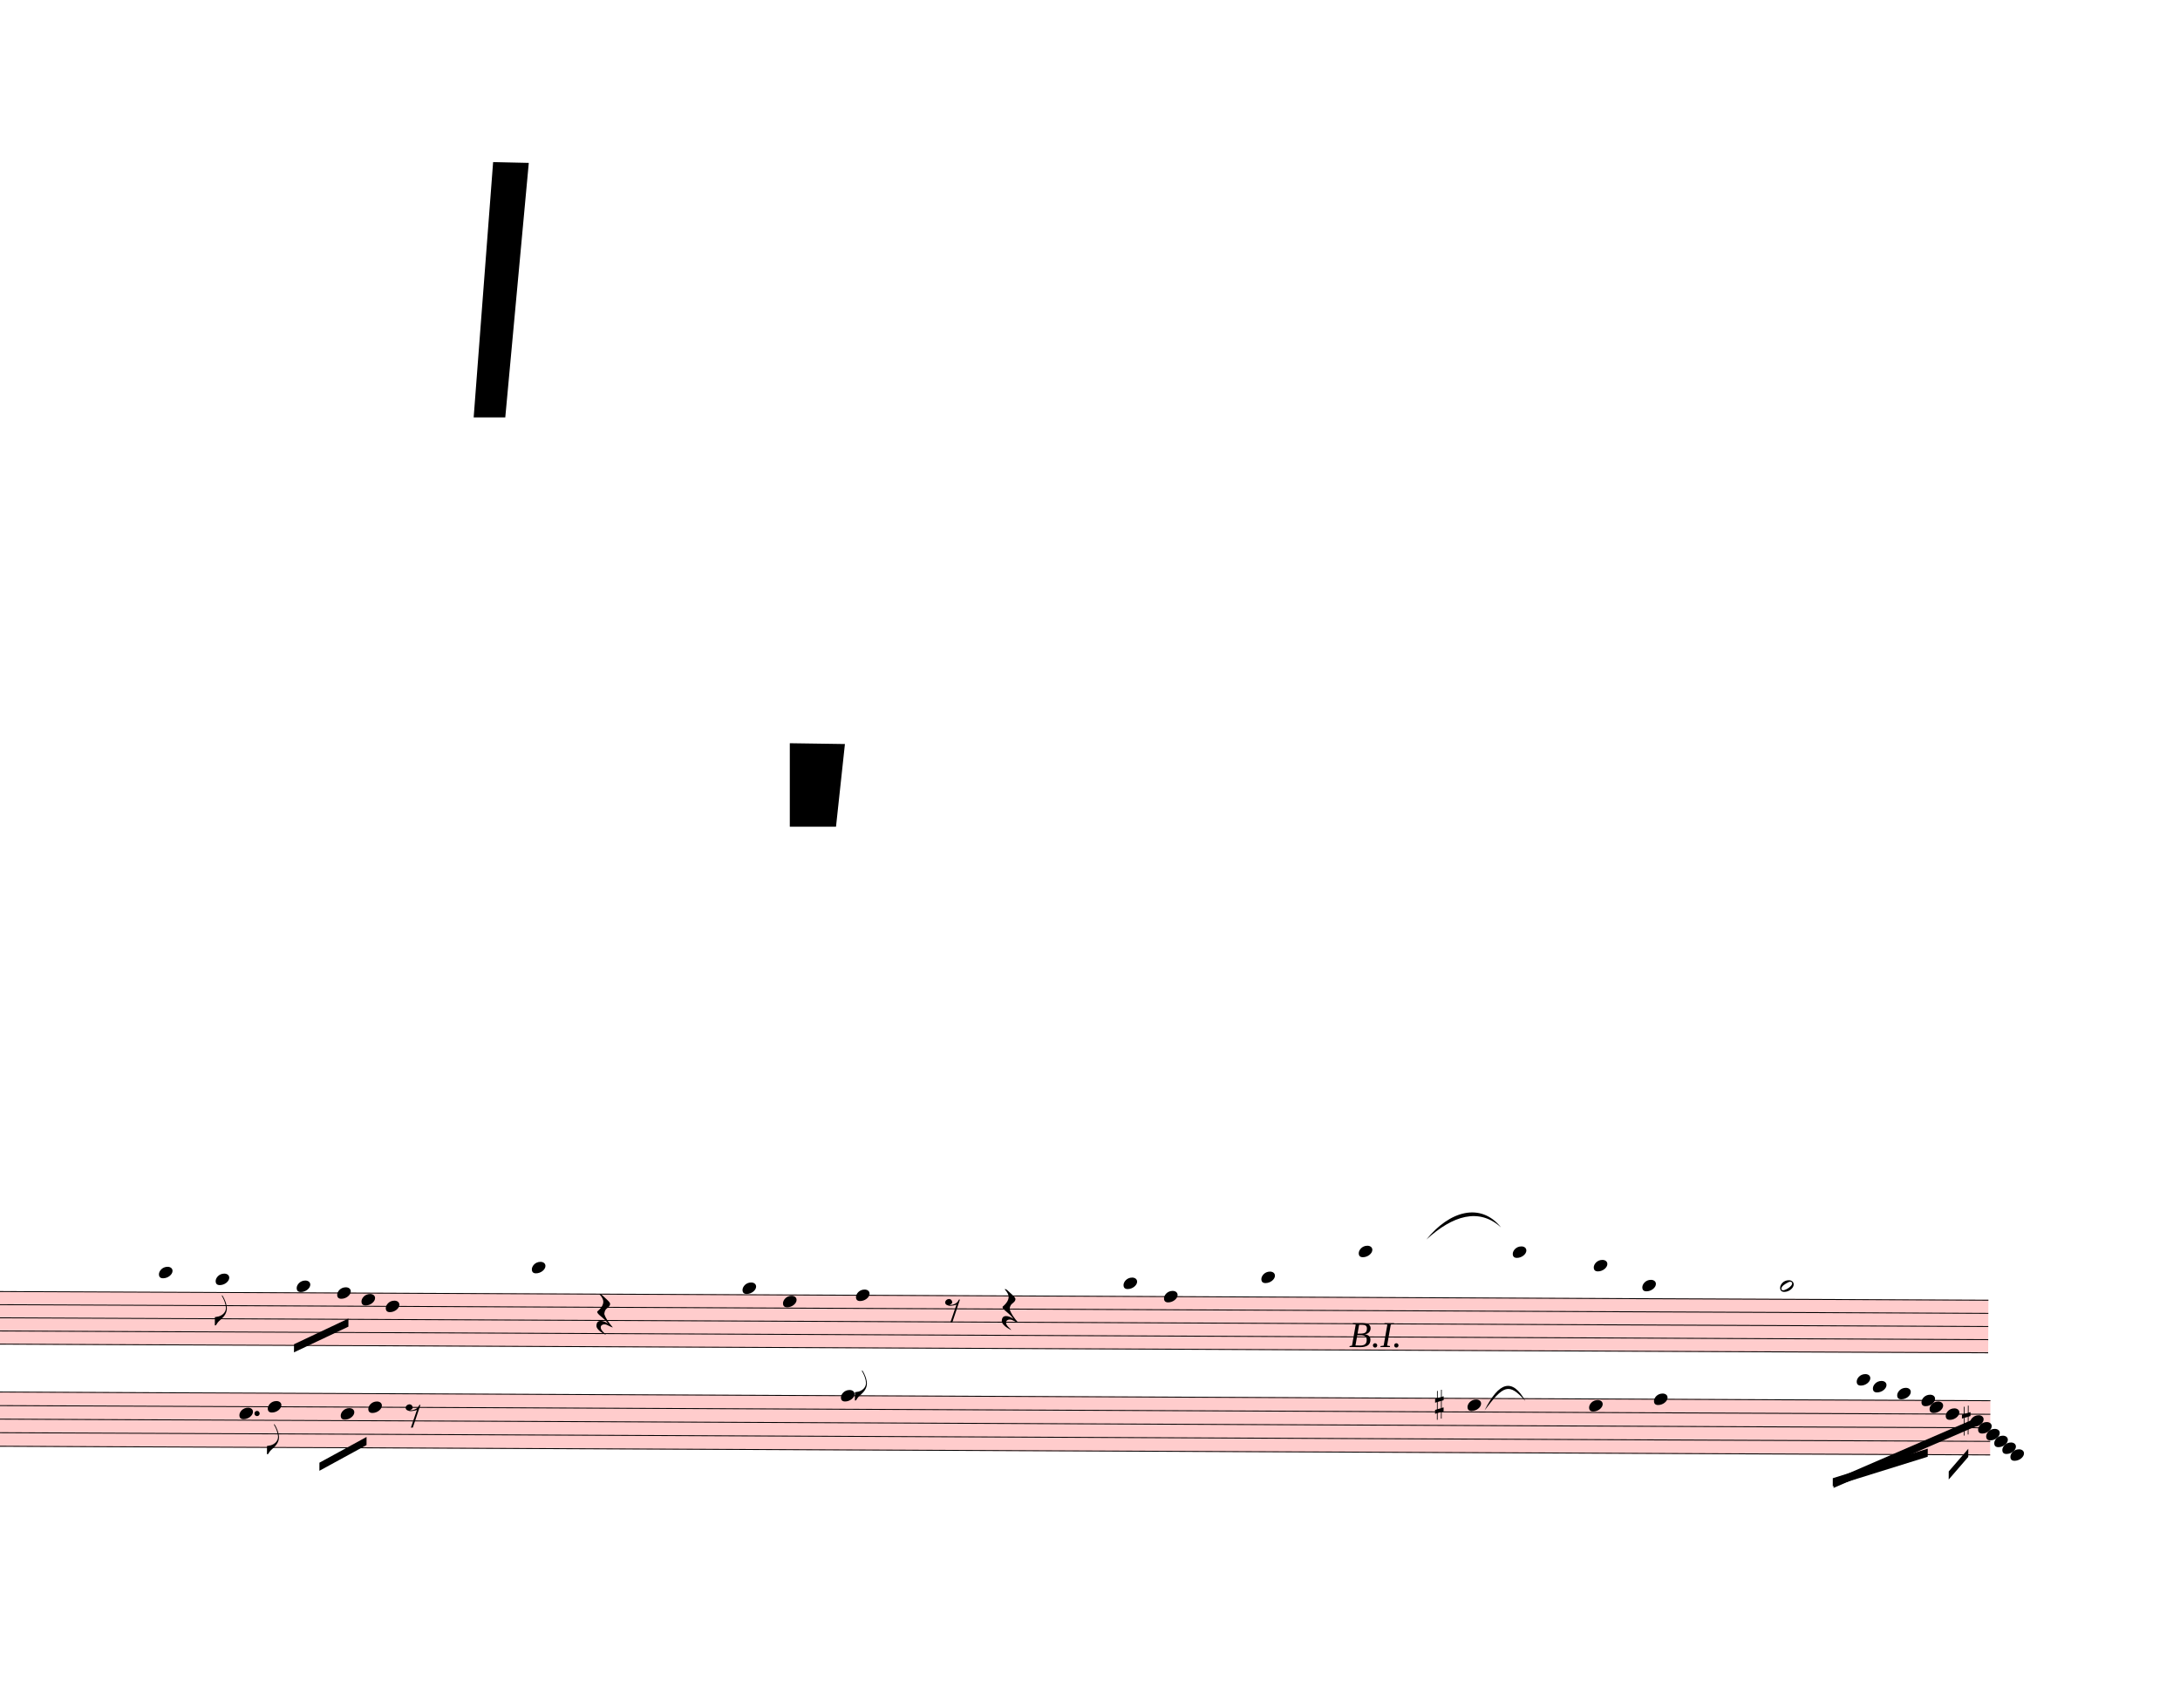
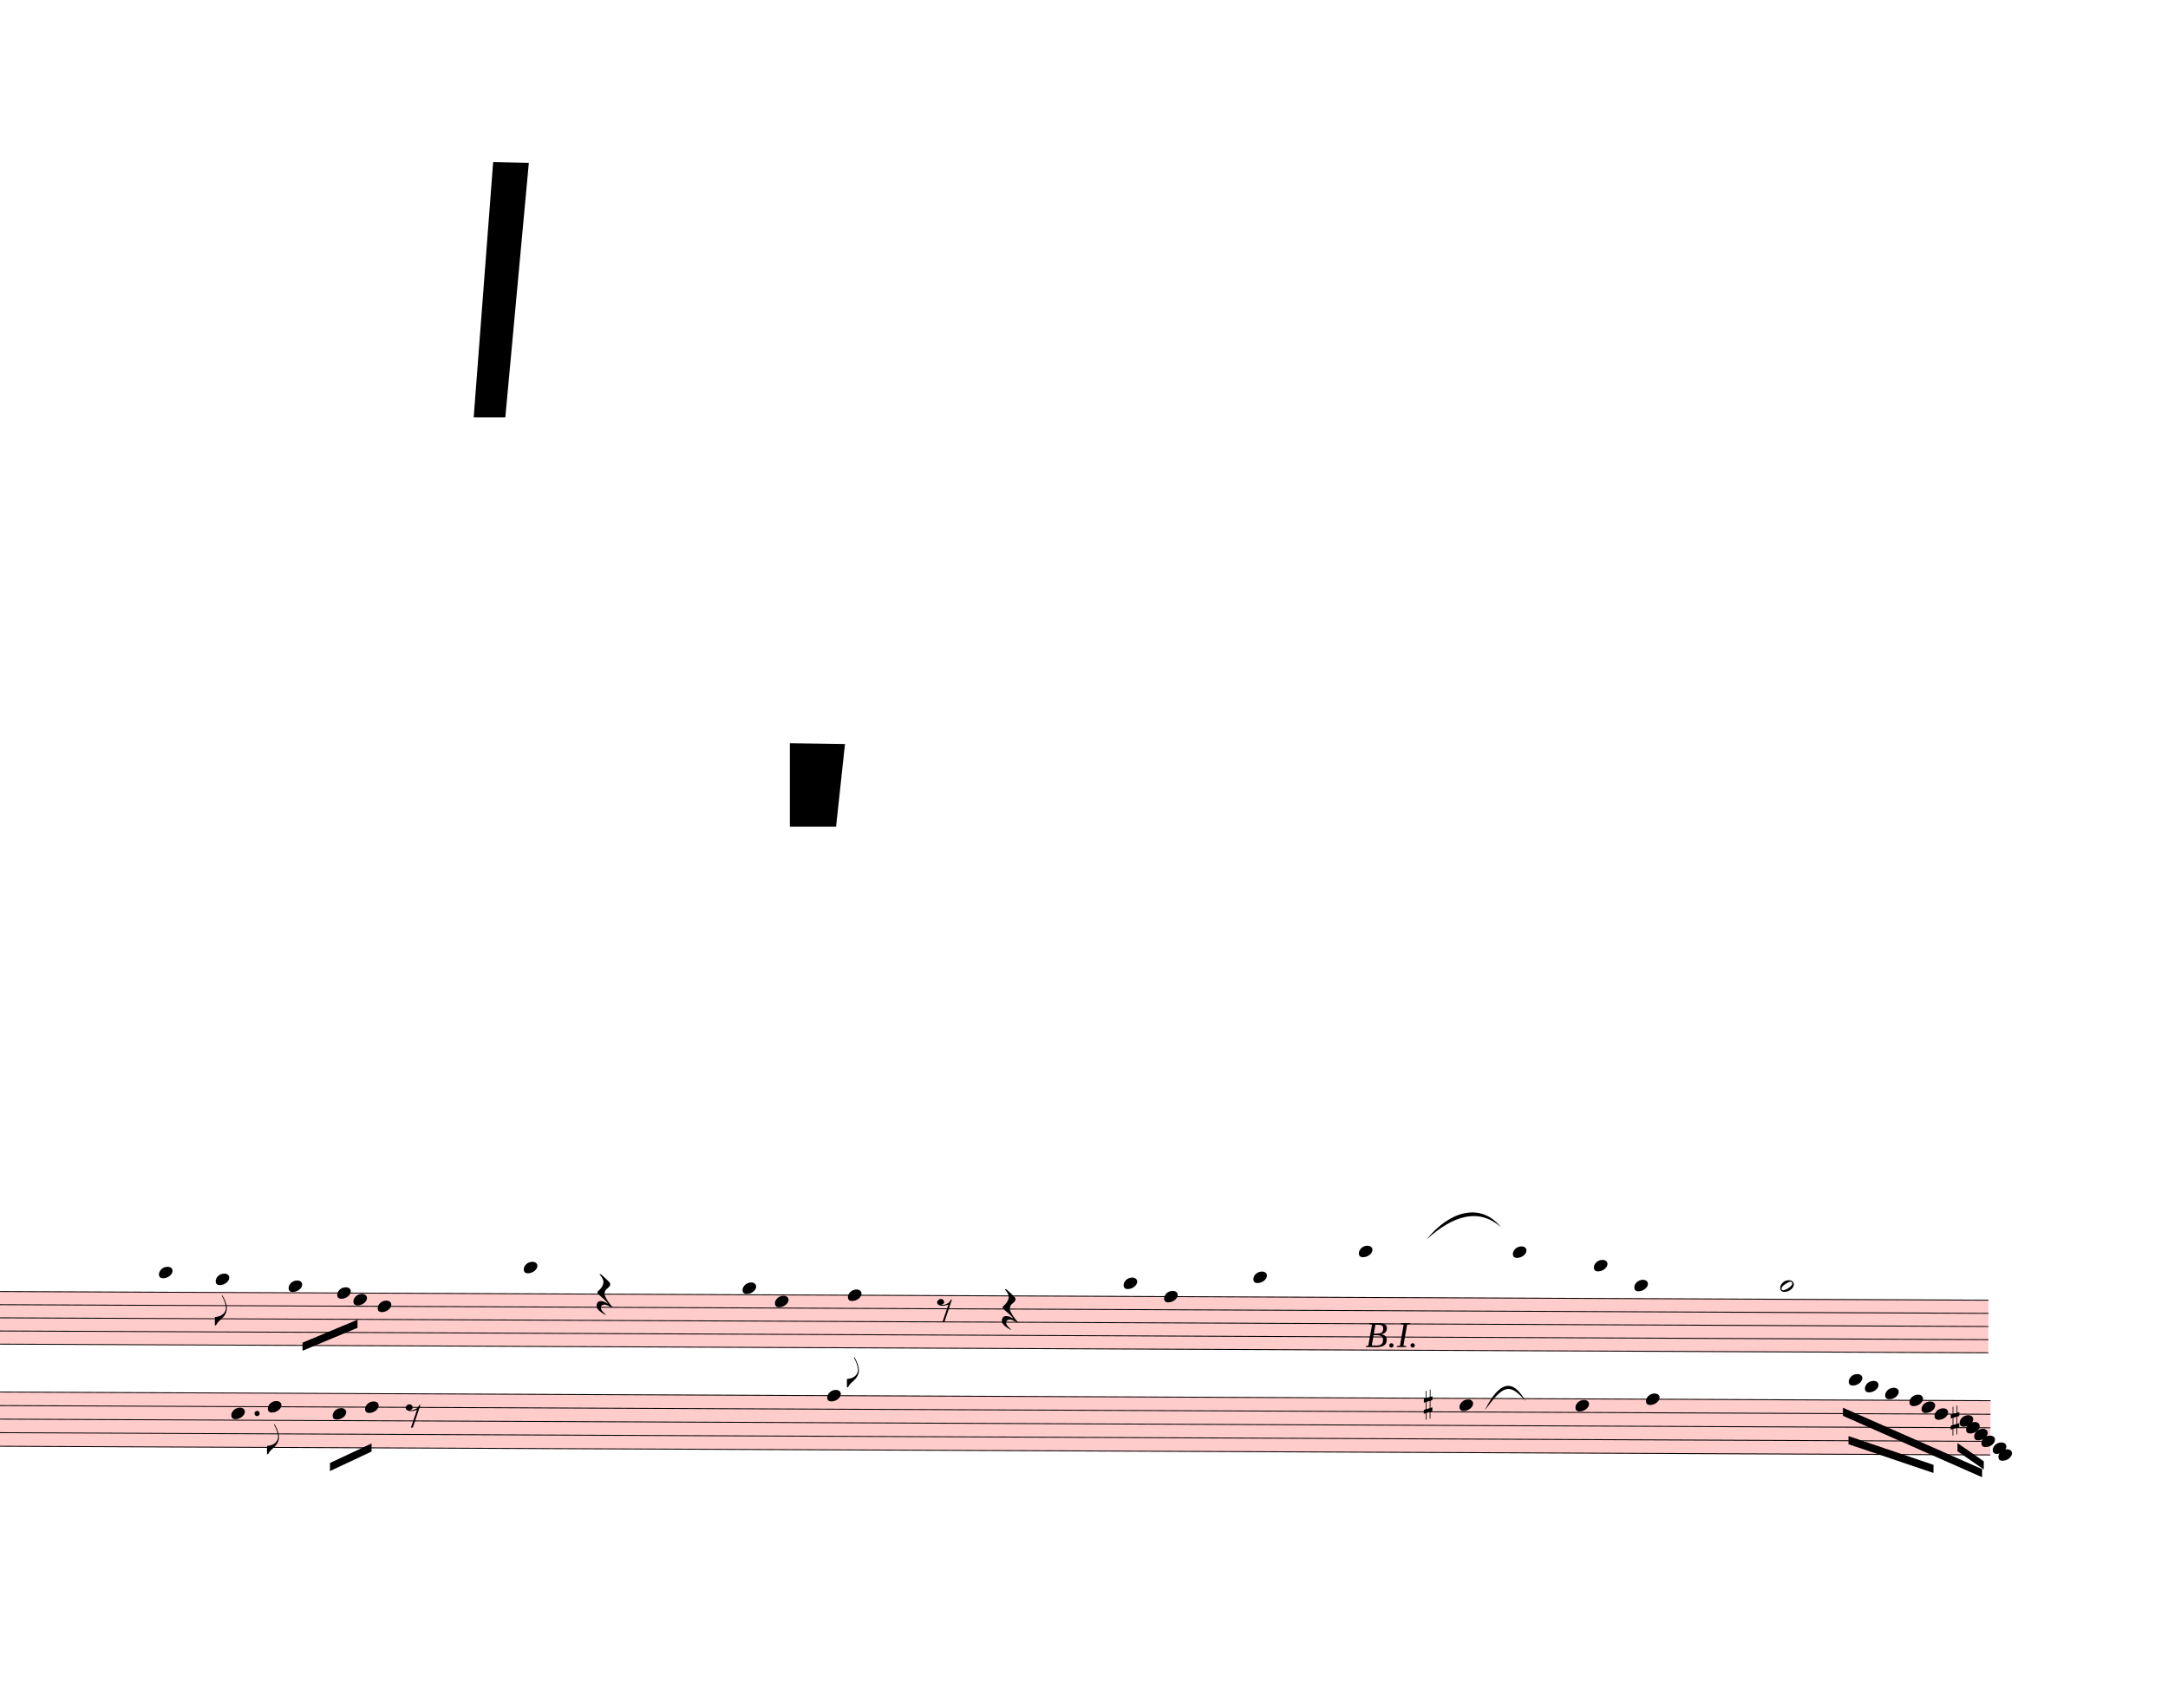
- <svg xmlns="http://www.w3.org/2000/svg" viewBox="1950 2880 24204 18963" version="1.1" overflow="visible">
+ <svg xmlns="http://www.w3.org/2000/svg" viewBox="1950 2880 24069 18963" version="1.1" overflow="visible">
  <defs>
    <style type="text/css">
    /* .staff * {
      fill: #000;
      stroke: #000;
    }

    .deletionBack {
      fill: #00000033;
    } */
  </style>
    <symbol id="sym_notehead_quarter" viewBox="0 0 1000 1000" overflow="inherit">
      <path transform="scale(1,-1)" d="M0 -39c0 68 73 172 200 172c66 0 114 -37 114 -95c0 -84 -106 -171 -218 -171c-64 0 -96 30 -96 94z" />
    </symbol>
    <symbol id="sym_flag_eighth_down" viewBox="0 0 1000 1000" overflow="inherit">
      <path transform="scale(1,-1)" d="M179 646c-4 8 -17 30 -18 33l-4 10c0 3 2 5 5 5s7 -2 13 -7c23 -33 46 -81 66 -132c22 -57 35 -125 35 -163c0 -104 -60 -183 -122 -241c-63 -59 -57 -53 -61 -56c-38 -34 -63 -95 -71 -95h-22v190c40 7 69 11 87 16c88 27 168 95 168 200c0 30 -12 89 -30 138 c-17 47 -31 73 -46 102z" />
    </symbol>
    <symbol id="sym_notehead_half" viewBox="0 0 1000 1000" overflow="inherit">
      <path transform="scale(1,-1)" d="M278 64c0 22 -17 39 -43 39c-12 0 -26 -3 -41 -10c-85 -43 -165 -94 -165 -156c5 -25 15 -32 49 -32c67 11 200 95 200 159zM0 -36c0 68 73 174 200 174c66 0 114 -39 114 -97c0 -84 -106 -173 -218 -173c-64 0 -96 32 -96 96z" />
    </symbol>
    <symbol id="sym_rest_restQuarter" viewBox="0 0 1000 1000" overflow="inherit">
      <path transform="scale(1,-1)" d="M107 292c-13 24 -30 49 -52 71c-1 1 0 2 0 3l-2 2c3 3 4 4 6 4c12 0 26 -7 40 -20s44 -40 89 -81c26 -24 28 -29 46 -47c4 -4 8 -9 10 -14c6 -8 8 -16 8 -27c0 -19 -12 -40 -36 -61c-28 -23 -49 -38 -61 -73c-4 -11 -7 -27 -10 -50c13 -43 34 -83 59 -121 c31 -47 59 -79 101 -129c-8 0 -26 7 -54 20l-62 29l-21 6l-23 1c-25 0 -45 -10 -60 -30l-4 -14l-1 -12c0 -33 20 -56 39 -78c8 -9 17 -18 26 -26c17 -15 27 -24 28 -30l-3 -3c-11 5 -19 10 -25 15c-9 3 -37 21 -45 26c-24 14 -45 32 -63 51c-19 21 -37 44 -37 71 c0 63 27 95 80 95c41 0 86 -18 136 -52c-19 26 -37 48 -55 66c-23 23 -48 44 -73 65c-28 23 -47 40 -58 53s-17 26 -18 39c75 64 113 125 113 183c0 27 -7 48 -18 68z" />
    </symbol>
    <symbol id="sym_rest_rest8th" viewBox="0 0 1000 1000" overflow="inherit">
      <path transform="scale(1,-1)" d="M0 123c7 34 33 56 69 60c29 -3 43 -9 53 -29c4 -8 7 -15 10 -22c0 -21 -1 -25 -11 -35c-5 -8 -18 -14 -40 -20l12 -3l15 -1c44 0 97 26 122 56c10 11 18 26 24 42c7 1 15 2 22 3l-140 -424h-36l111 330c-10 -6 -27 -12 -53 -16l-52 -8h-10l-20 1c-1 0 -8 3 -21 6 c-37 9 -55 28 -55 60z" />
    </symbol>
    <symbol id="sym_accid_s" viewBox="0 0 1000 1000" overflow="inherit">
      <path transform="scale(1,-1)" d="M136 186v169h17v-164l44 14v-91l-44 -14v-165l44 12v-91l-44 -13v-155h-17v150l-76 -22v-155h-17v149l-43 -13v90l43 14v167l-43 -14v92l43 13v169h17v-163zM60 73v-167l76 22v168z" />
    </symbol>
  </defs>
  <g class="rastrums">
    <g class="rastrum" data-id="rcf1b4a7f-2b29-42ee-9d90-08a580a80aee" style="transform: rotate(0.25deg); transform-origin: 1809px 17208px;">
      <g class="rastrum bounding-box" data-id="bbox-rcf1b4a7f-2b29-42ee-9d90-08a580a80aee">
        <rect x="1809" y="17208" width="22293" height="594" fill="#ff000033" />
      </g>
      <path d="M1809 17213 L24102 17213" stroke-width="10" stroke="black" />
      <path d="M1809 17359 L24102 17359" stroke-width="10" stroke="black" />
      <path d="M1809 17505 L24102 17505" stroke-width="10" stroke="black" />
      <path d="M1809 17651 L24102 17651" stroke-width="10" stroke="black" />
      <path d="M1809 17797 L24102 17797" stroke-width="10" stroke="black" />
    </g>
    <g class="rastrum" data-id="r7f993846-b036-448f-898a-9f068b375c64" style="transform: rotate(0.25deg); transform-origin: 1854px 18324px;">
      <g class="rastrum bounding-box" data-id="bbox-r7f993846-b036-448f-898a-9f068b375c64">
        <rect x="1854" y="18324" width="22275" height="612" fill="#ff000033" />
      </g>
      <path d="M1854 18329 L24129 18329" stroke-width="10" stroke="black" />
      <path d="M1854 18479.5 L24129 18479.5" stroke-width="10" stroke="black" />
      <path d="M1854 18630 L24129 18630" stroke-width="10" stroke="black" />
      <path d="M1854 18780.5 L24129 18780.5" stroke-width="10" stroke="black" />
      <path d="M1854 18931 L24129 18931" stroke-width="10" stroke="black" />
    </g>
  </g>
  <g class="draft" data-label="1" data-id="db2a2079e-1481-4c26-80ad-825eb6c3e6b9">
    <g class="system" data-id="s0354199f-fb89-4fd6-910a-e67fab7ae827">
      <g class="staff" data-n="1" data-rastrum="rcf1b4a7f-2b29-42ee-9d90-08a580a80aee" style="transform: rotate(0.25deg); transform-origin: 1809px 17208px;">
        <g class="note" data-id="d955e48d2-4a2d-414c-b986-6a68d7d0b64c" data-stem.dir="down">
          <g class="notehead">
            <use href="#sym_notehead_quarter" height="480px" width="480px" x="3789" y="16994" />
          </g>
          <g class="ledgerLines above">
            <path d="M3750 17067 L3978 17067" stroke-width="18" />
          </g>
          <g class="stem">
            <path d="M3789 16994 L3789 17578" stroke-width="14" />
          </g>
        </g>
        <g class="note" data-id="d0a7fd4e2-cc9d-47f0-8947-8024ec1ba059" data-stem.dir="down">
          <g class="notehead">
            <use href="#sym_notehead_quarter" height="480px" width="480px" x="4419" y="17067" />
          </g>
          <g class="ledgerLines above">
            <path d="M4380 17067 L4608 17067" stroke-width="18" />
          </g>
          <g class="stem">
            <path d="M4419 17067 L4419 17578" stroke-width="14" />
            <g class="flag down">
              <use href="#sym_flag_eighth_down" height="480px" width="480px" x="4412" y="17578" />
            </g>
          </g>
        </g>
        <g class="note" data-id="deeca4117-d551-43fa-aaed-d11879cc734b" data-stem.dir="down">
          <g class="notehead">
-             <use href="#sym_notehead_quarter" height="480px" width="480px" x="5319" y="17140" />
+             <use href="#sym_notehead_quarter" height="480px" width="480px" x="5229" y="17140" />
          </g>
          <g class="ledgerLines above" />
          <g class="stem">
-             <path d="M5319 17140 L5319 18381" stroke-width="14" />
+             <path d="M5229 17140 L5229 18308" stroke-width="14" />
          </g>
        </g>
        <g class="note" data-id="de07f0d38-2f3d-4fa7-8a29-be222802b9f9" data-stem.dir="down">
          <g class="notehead">
-             <use href="#sym_notehead_quarter" height="480px" width="480px" x="6309" y="17359" />
-           </g>
-           <g class="stem">
-             <path d="M6309 17359 L6309 17724" stroke-width="14" />
+             <use href="#sym_notehead_quarter" height="480px" width="480px" x="6219" y="17359" />
+           </g>
+           <g class="stem">
+             <path d="M6219 17359 L6219 17724" stroke-width="14" />
          </g>
        </g>
        <g class="note" data-id="d58583f25-301e-4235-9d0b-6dd033bcdb59" data-stem.dir="down">
          <g class="notehead">
-             <use href="#sym_notehead_quarter" height="480px" width="480px" x="6039" y="17286" />
-           </g>
-           <g class="stem">
-             <path d="M6039 17286 L6039 17505" stroke-width="14" />
+             <use href="#sym_notehead_quarter" height="480px" width="480px" x="5949" y="17286" />
+           </g>
+           <g class="stem">
+             <path d="M5949 17286 L5949 17505" stroke-width="14" />
          </g>
        </g>
        <g class="note" data-id="d65c99a12-4db8-4215-b557-2479b6b27444" data-stem.dir="down">
          <g class="notehead">
            <use href="#sym_notehead_quarter" height="480px" width="480px" x="5769" y="17213" />
          </g>
          <g class="stem">
            <path d="M5769 17213 L5769 17505" stroke-width="14" />
          </g>
        </g>
        <g class="note" data-id="d7e1796da-2126-49c3-88a1-c9b9b0ba2fdb" data-stem.dir="down">
          <g class="notehead">
-             <use href="#sym_notehead_quarter" height="480px" width="480px" x="7929" y="16921" />
-           </g>
-           <g class="ledgerLines above">
-             <path d="M7890 17067 L8118 17067" stroke-width="18" />
-             <path d="M7890 16921 L8118 16921" stroke-width="18" />
-           </g>
-           <g class="stem">
-             <path d="M7929 16921 L7929 17724" stroke-width="14" />
+             <use href="#sym_notehead_quarter" height="480px" width="480px" x="7839" y="16921" />
+           </g>
+           <g class="ledgerLines above">
+             <path d="M7800 17067 L8028 17067" stroke-width="18" />
+             <path d="M7800 16921 L8028 16921" stroke-width="18" />
+           </g>
+           <g class="stem">
+             <path d="M7839 16921 L7839 17724" stroke-width="14" />
          </g>
        </g>
        <g class="note" data-id="d8c8068a7-75e7-457d-a353-98048f938baa" data-stem.dir="down">
          <g class="notehead">
            <use href="#sym_notehead_quarter" height="480px" width="480px" x="10269" y="17140" />
          </g>
          <g class="ledgerLines above" />
          <g class="stem">
            <path d="M10269 17140 L10269 18089" stroke-width="14" />
          </g>
        </g>
        <g class="note" data-id="db9a8238c-dced-4d6b-af71-cdf21e70f77c" data-stem.dir="down">
          <g class="notehead">
-             <use href="#sym_notehead_quarter" height="480px" width="480px" x="10719" y="17286" />
-           </g>
-           <g class="stem">
-             <path d="M10719 17286 L10719 17870" stroke-width="14" />
+             <use href="#sym_notehead_quarter" height="480px" width="480px" x="10629" y="17286" />
+           </g>
+           <g class="stem">
+             <path d="M10629 17286 L10629 17870" stroke-width="14" />
          </g>
        </g>
        <g class="note" data-id="d85b573c6-9bf9-4823-b443-de96fd00e1b6" data-stem.dir="down">
          <g class="notehead">
-             <use href="#sym_notehead_quarter" height="480px" width="480px" x="11529" y="17213" />
-           </g>
-           <g class="stem">
-             <path d="M11529 17213 L11529 18381" stroke-width="14" />
+             <use href="#sym_notehead_quarter" height="480px" width="480px" x="11439" y="17213" />
+           </g>
+           <g class="stem">
+             <path d="M11439 17213 L11439 18235" stroke-width="14" />
            <g class="flag down">
-               <use href="#sym_flag_eighth_down" height="480px" width="480px" x="11522" y="18381" />
+               <use href="#sym_flag_eighth_down" height="480px" width="480px" x="11432" y="18235" />
            </g>
          </g>
        </g>
        <g class="note" data-id="d65e88ccf-f1fc-491d-9779-28fa978f48be" data-stem.dir="down">
          <g class="notehead">
            <use href="#sym_notehead_quarter" height="480px" width="480px" x="14499" y="17067" />
          </g>
          <g class="ledgerLines above">
            <path d="M14460 17067 L14688 17067" stroke-width="18" />
          </g>
          <g class="stem">
-             <path d="M14499 17067 L14499 17724" stroke-width="14" />
+             <path d="M14499 17067 L14499 17651" stroke-width="14" />
          </g>
        </g>
        <g class="note" data-id="d7daad8df-bfd5-40fa-be3d-37a52668aefb" data-stem.dir="down">
          <g class="notehead">
            <use href="#sym_notehead_quarter" height="480px" width="480px" x="14949" y="17213" />
          </g>
          <g class="stem">
-             <path d="M14949 17213 L14949 18016" stroke-width="14" />
+             <path d="M14949 17213 L14949 17943" stroke-width="14" />
          </g>
        </g>
        <g class="note" data-id="d5995de37-07ce-413f-9dda-7956d4d336ed" data-stem.dir="down">
          <g class="notehead">
-             <use href="#sym_notehead_quarter" height="480px" width="480px" x="16029" y="16994" />
-           </g>
-           <g class="ledgerLines above">
-             <path d="M15990 17067 L16218 17067" stroke-width="18" />
-           </g>
-           <g class="stem">
-             <path d="M16029 16994 L16029 17651" stroke-width="14" />
+             <use href="#sym_notehead_quarter" height="480px" width="480px" x="15939" y="16994" />
+           </g>
+           <g class="ledgerLines above">
+             <path d="M15900 17067 L16128 17067" stroke-width="18" />
+           </g>
+           <g class="stem">
+             <path d="M15939 16994 L15939 17651" stroke-width="14" />
          </g>
        </g>
        <g class="note" data-id="d5fb283a9-00d5-4198-88cc-9b5a9c72abde" data-stem.dir="down">
          <g class="notehead">
            <use href="#sym_notehead_quarter" height="480px" width="480px" x="17109" y="16702" />
          </g>
          <g class="ledgerLines above">
            <path d="M17070 17067 L17298 17067" stroke-width="18" />
            <path d="M17070 16921 L17298 16921" stroke-width="18" />
            <path d="M17070 16775 L17298 16775" stroke-width="18" />
          </g>
          <g class="stem">
-             <path d="M17109 16702 L17109 17578" stroke-width="14" />
+             <path d="M17109 16702 L17109 17432" stroke-width="14" />
          </g>
        </g>
        <g class="note" data-id="d34c288e4-ff39-494e-b94d-e2ae30aa16fa" data-stem.dir="down">
          <g class="notehead">
            <use href="#sym_notehead_quarter" height="480px" width="480px" x="18819" y="16702" />
          </g>
          <g class="ledgerLines above">
            <path d="M18780 17067 L19008 17067" stroke-width="18" />
            <path d="M18780 16921 L19008 16921" stroke-width="18" />
            <path d="M18780 16775 L19008 16775" stroke-width="18" />
          </g>
          <g class="stem">
            <path d="M18819 16702 L18819 17943" stroke-width="14" />
          </g>
        </g>
        <g class="note" data-id="d25215cf6-2c7b-47cd-9721-45d2d5bcd7f9" data-stem.dir="down">
          <g class="notehead">
            <use href="#sym_notehead_quarter" height="480px" width="480px" x="19719" y="16848" />
          </g>
          <g class="ledgerLines above">
            <path d="M19680 17067 L19908 17067" stroke-width="18" />
            <path d="M19680 16921 L19908 16921" stroke-width="18" />
          </g>
          <g class="stem">
            <path d="M19719 16848 L19719 17286" stroke-width="14" />
          </g>
        </g>
        <g class="note" data-id="d38af9076-96b7-44fe-a5cd-1b0d2be78c27" data-stem.dir="down">
          <g class="notehead">
-             <use href="#sym_notehead_quarter" height="480px" width="480px" x="20259" y="17067" />
-           </g>
-           <g class="ledgerLines above">
-             <path d="M20220 17067 L20448 17067" stroke-width="18" />
-           </g>
-           <g class="stem">
-             <path d="M20259 17067 L20259 17724" stroke-width="14" />
+             <use href="#sym_notehead_quarter" height="480px" width="480px" x="20169" y="17067" />
+           </g>
+           <g class="ledgerLines above">
+             <path d="M20130 17067 L20358 17067" stroke-width="18" />
+           </g>
+           <g class="stem">
+             <path d="M20169 17067 L20169 17724" stroke-width="14" />
          </g>
        </g>
        <g class="note" data-id="d51e21d30-8c07-4eaf-bfa2-22543bda516a" data-stem.dir="down">
          <g class="notehead">
            <use href="#sym_notehead_half" height="480px" width="480px" x="21789" y="17067" />
          </g>
          <g class="ledgerLines above">
            <path d="M21750 17067 L21978 17067" stroke-width="18" />
          </g>
          <g class="stem">
            <path d="M21789 17067 L21789 17724" stroke-width="14" />
          </g>
        </g>
        <g class="rest" data-id="d1c093afe-b004-4b5f-9faa-69fc4a89a377">
-           <use href="#sym_rest_restQuarter" height="597px" width="597px" x="8649" y="17432" />
+           <use href="#sym_rest_restQuarter" height="597px" width="597px" x="8649" y="17213" />
        </g>
        <g class="rest" data-id="dc0d58325-cbea-4e94-89a0-a732efbaafeb">
-           <use href="#sym_rest_rest8th" height="597px" width="597px" x="12519" y="17359" />
+           <use href="#sym_rest_rest8th" height="597px" width="597px" x="12429" y="17359" />
        </g>
        <g class="rest" data-id="d69100d57-b3ab-4cb7-a13c-b7f264d56228">
          <use href="#sym_rest_restQuarter" height="597px" width="597px" x="13149" y="17359" />
        </g>
      </g>
      <g class="staff" data-n="2" data-rastrum="r7f993846-b036-448f-898a-9f068b375c64" style="transform: rotate(0.25deg); transform-origin: 1854px 18324px;">
        <g class="note" data-id="ddbc8245c-2120-4e04-a834-2511edc178be" data-stem.dir="down">
          <g class="notehead">
-             <use href="#sym_notehead_quarter" height="480px" width="480px" x="4689" y="18554.75" />
-           </g>
-           <g class="stem">
-             <path d="M4689 18554.75 L4689 18705.25" stroke-width="14" />
+             <use href="#sym_notehead_quarter" height="480px" width="480px" x="4599" y="18554.75" />
+           </g>
+           <g class="stem">
+             <path d="M4599 18554.75 L4599 18705.25" stroke-width="14" />
          </g>
        </g>
        <g class="note" data-id="d6fa836f1-9388-41db-8cde-b19e33e202c5" data-stem.dir="down">
          <g class="notehead">
            <use href="#sym_notehead_quarter" height="480px" width="480px" x="5004" y="18479.5" />
          </g>
          <g class="stem">
            <path d="M5004 18479.5 L5004 19006.25" stroke-width="14" />
            <g class="flag down">
              <use href="#sym_flag_eighth_down" height="480px" width="480px" x="4997" y="19006.25" />
            </g>
          </g>
        </g>
        <g class="note" data-id="d87efaab8-419a-494b-b221-d6ca1dcc890b" data-stem.dir="down">
          <g class="notehead">
-             <use href="#sym_notehead_quarter" height="480px" width="480px" x="5814" y="18554.75" />
-           </g>
-           <g class="stem">
-             <path d="M5814 18554.75 L5814 19006.25" stroke-width="14" />
+             <use href="#sym_notehead_quarter" height="480px" width="480px" x="5724" y="18554.75" />
+           </g>
+           <g class="stem">
+             <path d="M5724 18554.75 L5724 19006.25" stroke-width="14" />
          </g>
        </g>
        <g class="note" data-id="d64ff81a6-48ae-4716-840b-8abcc133a18e" data-stem.dir="down">
          <g class="notehead">
-             <use href="#sym_notehead_quarter" height="480px" width="480px" x="6120" y="18479.5" />
-           </g>
-           <g class="stem">
-             <path d="M6120 18479.5 L6120 18931" stroke-width="14" />
+             <use href="#sym_notehead_quarter" height="480px" width="480px" x="6084" y="18479.5" />
+           </g>
+           <g class="stem">
+             <path d="M6084 18479.5 L6084 18931" stroke-width="14" />
          </g>
        </g>
        <g class="note" data-id="d426aebc7-6ef6-4138-970d-39d18772d331" data-stem.dir="down">
          <g class="notehead">
-             <use href="#sym_notehead_quarter" height="480px" width="480px" x="11367" y="18329" />
-           </g>
-           <g class="stem">
-             <path d="M11367 18329 L11367 19156.75" stroke-width="14" />
+             <use href="#sym_notehead_quarter" height="480px" width="480px" x="11214" y="18329" />
+           </g>
+           <g class="stem">
+             <path d="M11214 18329 L11214 19156.75" stroke-width="14" />
          </g>
        </g>
        <g class="note" data-id="d98d9acfc-472e-47d5-a9c2-fe66fa7a6ba6" data-stem.dir="down">
          <g class="notehead">
-             <use href="#sym_notehead_quarter" height="480px" width="480px" x="18324" y="18404.25" />
-           </g>
-           <g class="stem">
-             <path d="M18324 18404.25 L18324 19232" stroke-width="14" />
+             <use href="#sym_notehead_quarter" height="480px" width="480px" x="18234" y="18404.25" />
+           </g>
+           <g class="stem">
+             <path d="M18234 18404.25 L18234 19232" stroke-width="14" />
          </g>
        </g>
        <g class="note" data-id="d72e61a41-4a11-4755-8362-2d357c844fe6" data-stem.dir="down">
          <g class="notehead">
-             <use href="#sym_notehead_quarter" height="480px" width="480px" x="19674" y="18404.25" />
-           </g>
-           <g class="stem">
-             <path d="M19674 18404.25 L19674 19006.25" stroke-width="14" />
+             <use href="#sym_notehead_quarter" height="480px" width="480px" x="19521" y="18404.25" />
+           </g>
+           <g class="stem">
+             <path d="M19521 18404.25 L19521 19006.25" stroke-width="14" />
          </g>
        </g>
        <g class="note" data-id="d0e75738c-6815-4c49-9e03-e89c1279b802" data-stem.dir="down">
          <g class="notehead">
-             <use href="#sym_notehead_quarter" height="480px" width="480px" x="20394" y="18329" />
-           </g>
-           <g class="stem">
-             <path d="M20394 18329 L20394 19533" stroke-width="14" />
+             <use href="#sym_notehead_quarter" height="480px" width="480px" x="20304" y="18329" />
+           </g>
+           <g class="stem">
+             <path d="M20304 18329 L20304 19533" stroke-width="14" />
          </g>
        </g>
        <g class="note" data-id="dc15c904f-e88d-4c8b-bf8e-fe9c9106388b" data-stem.dir="down">
          <g class="notehead">
-             <use href="#sym_notehead_quarter" height="480px" width="480px" x="24354" y="18931" />
-           </g>
-           <g class="stem">
-             <path d="M24354 18931 L24354 19307.25" stroke-width="14" />
+             <use href="#sym_notehead_quarter" height="480px" width="480px" x="24219" y="18931" />
+           </g>
+           <g class="stem">
+             <path d="M24219 18931 L24219 19307.25" stroke-width="14" />
          </g>
        </g>
        <g class="note" data-id="dcbfe7bd4-e0d4-47bd-a6dc-069bf86fddeb" data-stem.dir="down">
          <g class="notehead">
-             <use href="#sym_notehead_quarter" height="480px" width="480px" x="24264" y="18855.75" />
-           </g>
-           <g class="stem">
-             <path d="M24264 18855.75 L24264 19307.25" stroke-width="14" />
+             <use href="#sym_notehead_quarter" height="480px" width="480px" x="24156" y="18855.75" />
+           </g>
+           <g class="stem">
+             <path d="M24156 18855.75 L24156 19307.25" stroke-width="14" />
          </g>
        </g>
        <g class="note" data-id="d4752ce4e-1fd6-49c4-b3d2-d5701fe48551" data-stem.dir="down">
          <g class="notehead">
-             <use href="#sym_notehead_quarter" height="480px" width="480px" x="24174" y="18780.5" />
-           </g>
-           <g class="stem">
-             <path d="M24174 18780.5 L24174 19232" stroke-width="14" />
+             <use href="#sym_notehead_quarter" height="480px" width="480px" x="24030" y="18780.5" />
+           </g>
+           <g class="stem">
+             <path d="M24030 18780.5 L24030 19232" stroke-width="14" />
          </g>
        </g>
        <g class="note" data-id="d49e935e2-c74d-4cab-9771-5f14135cd3a0" data-stem.dir="down">
          <g class="notehead">
-             <use href="#sym_notehead_quarter" height="480px" width="480px" x="24084" y="18705.25" />
-           </g>
-           <g class="stem">
-             <path d="M24084 18705.25 L24084 19006.25" stroke-width="14" />
+             <use href="#sym_notehead_quarter" height="480px" width="480px" x="23949" y="18705.25" />
+           </g>
+           <g class="stem">
+             <path d="M23949 18705.25 L23949 19006.25" stroke-width="14" />
          </g>
        </g>
        <g class="note" data-id="d4d1ff933-08c0-485c-9f07-04610fa5166a" data-stem.dir="down">
          <g class="notehead">
-             <use href="#sym_notehead_quarter" height="480px" width="480px" x="23994" y="18630" />
-           </g>
-           <g class="stem">
-             <path d="M23994 18630 L23994 18931" stroke-width="14" />
+             <use href="#sym_notehead_quarter" height="480px" width="480px" x="23859" y="18630" />
+           </g>
+           <g class="stem">
+             <path d="M23859 18630 L23859 18931" stroke-width="14" />
          </g>
        </g>
        <g class="note" data-id="daa915c19-d510-4d88-ad6b-e9694dacf8df" data-stem.dir="down">
          <g class="notehead">
-             <use href="#sym_notehead_quarter" height="480px" width="480px" x="23904" y="18554.75" />
-           </g>
-           <g class="stem">
-             <path d="M23904 18554.75 L23904 18931" stroke-width="14" />
+             <use href="#sym_notehead_quarter" height="480px" width="480px" x="23787" y="18554.75" />
+           </g>
+           <g class="stem">
+             <path d="M23787 18554.75 L23787 18931" stroke-width="14" />
          </g>
        </g>
        <g class="note" data-id="d0ba1d6de-a26e-4611-a74b-fd294549766b" data-stem.dir="down">
          <g class="notehead">
-             <use href="#sym_notehead_quarter" height="480px" width="480px" x="23634" y="18479.5" />
-           </g>
-           <g class="stem">
-             <path d="M23634 18479.5 L23634 18855.75" stroke-width="14" />
+             <use href="#sym_notehead_quarter" height="480px" width="480px" x="23508" y="18479.5" />
+           </g>
+           <g class="stem">
+             <path d="M23508 18479.5 L23508 18855.75" stroke-width="14" />
          </g>
        </g>
        <g class="note" data-id="d31618e99-c261-419d-885e-123392829497" data-stem.dir="down">
          <g class="notehead">
-             <use href="#sym_notehead_quarter" height="480px" width="480px" x="23454" y="18404.25" />
-           </g>
-           <g class="stem">
-             <path d="M23454 18404.25 L23454 18780.5" stroke-width="14" />
+             <use href="#sym_notehead_quarter" height="480px" width="480px" x="23364" y="18404.25" />
+           </g>
+           <g class="stem">
+             <path d="M23364 18404.25 L23364 18780.5" stroke-width="14" />
          </g>
        </g>
        <g class="note" data-id="d82c58ccf-0c2e-45ef-98d5-183677ebd005" data-stem.dir="down">
          <g class="notehead">
-             <use href="#sym_notehead_quarter" height="480px" width="480px" x="23364" y="18329" />
-           </g>
-           <g class="stem">
-             <path d="M23364 18329 L23364 18780.5" stroke-width="14" />
+             <use href="#sym_notehead_quarter" height="480px" width="480px" x="23229" y="18329" />
+           </g>
+           <g class="stem">
+             <path d="M23229 18329 L23229 18780.5" stroke-width="14" />
          </g>
        </g>
        <g class="note" data-id="de72ebdc8-02a2-4648-9c7c-5b9e7743c5a0" data-stem.dir="down">
          <g class="notehead">
-             <use href="#sym_notehead_quarter" height="480px" width="480px" x="23094" y="18253.75" />
+             <use href="#sym_notehead_quarter" height="480px" width="480px" x="22959" y="18253.75" />
          </g>
          <g class="ledgerLines above" />
          <g class="stem">
-             <path d="M23094 18253.75 L23094 18630" stroke-width="14" />
+             <path d="M22959 18253.75 L22959 18630" stroke-width="14" />
          </g>
        </g>
        <g class="note" data-id="ddcc3ff45-5f04-47c2-8cf7-73c8df5d7a6e" data-stem.dir="down">
          <g class="notehead">
-             <use href="#sym_notehead_quarter" height="480px" width="480px" x="22824" y="18178.5" />
-           </g>
-           <g class="ledgerLines above">
-             <path d="M22785 18178.5 L23013 18178.5" stroke-width="18" />
-           </g>
-           <g class="stem">
-             <path d="M22824 18178.5 L22824 18479.5" stroke-width="14" />
+             <use href="#sym_notehead_quarter" height="480px" width="480px" x="22734" y="18178.5" />
+           </g>
+           <g class="ledgerLines above">
+             <path d="M22695 18178.5 L22923 18178.5" stroke-width="18" />
+           </g>
+           <g class="stem">
+             <path d="M22734 18178.5 L22734 18479.5" stroke-width="14" />
          </g>
        </g>
        <g class="note" data-id="d4d84db95-da12-4724-ac05-e2d76ac64161" data-stem.dir="down">
          <g class="notehead">
-             <use href="#sym_notehead_quarter" height="480px" width="480px" x="22644" y="18103.25" />
-           </g>
-           <g class="ledgerLines above">
-             <path d="M22605 18178.5 L22833 18178.5" stroke-width="18" />
-           </g>
-           <g class="stem">
-             <path d="M22644 18103.25 L22644 18554.75" stroke-width="14" />
+             <use href="#sym_notehead_quarter" height="480px" width="480px" x="22554" y="18103.25" />
+           </g>
+           <g class="ledgerLines above">
+             <path d="M22515 18178.5 L22743 18178.5" stroke-width="18" />
+           </g>
+           <g class="stem">
+             <path d="M22554 18103.25 L22554 18554.75" stroke-width="14" />
          </g>
        </g>
        <g class="rest" data-id="d389760db-b7d2-4364-a9c8-37b06141cb3a">
          <use href="#sym_rest_rest8th" height="597px" width="597px" x="6534" y="18554.75" />
        </g>
        <g class="accid" data-id="d21783a1f-0c30-4665-b9e5-ed4b98d81654">
-           <use href="#sym_accid_s" height="480px" width="480px" x="17964" y="18404.25" />
+           <use href="#sym_accid_s" height="480px" width="480px" x="17838" y="18404.25" />
        </g>
        <g class="accid" data-id="d2f265a43-854c-4091-b578-32b8caaf0811">
-           <use href="#sym_accid_s" height="480px" width="480px" x="23814" y="18554.75" />
+           <use href="#sym_accid_s" height="480px" width="480px" x="23688" y="18554.75" />
        </g>
        <g class="dot augmentation" data-id="d6dd51e72-9a7d-4b79-bb43-347936a5acd0" data-class="dot augmentation">
          <ellipse cx="4885" cy="18554.75" rx="29" ry="29" fill-opacity="1" stroke-opacity="1" />
        </g>
      </g>
      <g class="barLine" data-id="dc1ec4094-097b-465f-b0a2-fd0cfb442163">
        <path d="M5052.6 16964.1 L5017.5 19626.3" stroke-width="27" />
      </g>
      <g class="barLine" data-id="d71d8321d-ad31-4d2b-9332-9d927dcccdc5">
        <path d="M7588.8 16975.8 L7245 19926" stroke-width="27" />
      </g>
      <g class="barLine" data-id="d111af5a8-8754-412b-90b8-6d2c22dc6962">
        <path d="M11054.7 17113.5 L10514.7 19007.1" stroke-width="27" />
      </g>
      <g class="barLine" data-id="d3b1f7b78-1431-400c-9678-de53d5236b03">
        <path d="M14011.2 16988.4 L13482 18864" stroke-width="27" />
      </g>
      <g class="barLine" data-id="d835402a4-77be-4468-8324-0e8ee08f1f94">
        <path d="M15381.9 17346.6 L15084 20043" stroke-width="27" />
      </g>
      <g class="barLine" data-id="d2861b11a-17cf-4b10-b090-480de4942fdf">
        <path d="M18488.7 17378.1 L18459 19809" stroke-width="27" />
      </g>
      <g class="barLine" data-id="d1665b7e8-af15-407e-9fe6-0b3d24ae449a">
        <path d="M21365.1 17138.7 L21031.2 19904.4" stroke-width="27" />
      </g>
      <g class="barLine" data-id="ddf86568a-d14a-45e5-ba40-71c3c5ba8598">
        <path d="M22274.1 17226.9 L22075.2 19505.7" stroke-width="27" />
      </g>
      <g class="beam" data-id="b1032048e-410f-45ce-ac67-9a0cecfea535" style="transform: rotate(0.25deg); transform-origin: 1809px 17208px;">
-         <polygon points="5292,17784 5895,17496 5895,17586 5292,17874" stroke-opacity="1" fill-opacity="1" />
+         <polygon points="5386.5,17766 5995.8,17508.6 5995.8,17598.6 5386.5,17856" stroke-opacity="1" fill-opacity="1" />
      </g>
      <g class="beam" data-id="b28a905d1-13fa-4ebb-85fb-6626ca7b26a6" style="transform: rotate(0.25deg); transform-origin: 1854px 18324px;">
-         <polygon points="22383,19197 23436,18864 23436,18954 22383,19287" stroke-opacity="1" fill-opacity="1" />
+         <polygon points="22554,18729 23499,19044 23499,19134 22554,18819" stroke-opacity="1" fill-opacity="1" />
      </g>
      <g class="beam" data-id="be92a441c-b834-4cb5-88bc-55ea0a0f346d" style="transform: rotate(0.25deg); transform-origin: 1854px 18324px;">
-         <polygon points="22392,19215 23994,18513 23994,18603 22392,19305" stroke-opacity="1" fill-opacity="1" />
+         <polygon points="22491,18414 24039,19089 24039,19179 22491,18504" stroke-opacity="1" fill-opacity="1" />
      </g>
      <g class="beam" data-id="bde48acc7-53e4-4627-9fe4-0a0dd34b95da" style="transform: rotate(0.25deg); transform-origin: 1854px 18324px;">
-         <polygon points="23670,19116 23886,18864 23886,18954 23670,19206" stroke-opacity="1" fill-opacity="1" />
+         <polygon points="23764.5,18801 24057,19002.6 24057,19092.6 23764.5,18891" stroke-opacity="1" fill-opacity="1" />
      </g>
      <g class="beam" data-id="b712d81a5-59d1-41d7-9e12-4a2724c9d729" style="transform: rotate(0.25deg); transform-origin: 1854px 18324px;">
-         <polygon points="5580,19098 6102,18810 6102,18900 5580,19188" stroke-opacity="1" fill-opacity="1" />
+         <polygon points="5697,19100.7 6157.8,18882 6157.8,18972 5697,19190.7" stroke-opacity="1" fill-opacity="1" />
      </g>
      <g class="dir" data-id="d554d5982-6d0f-4c06-9a95-6254c555474a" data-class="dir" id="d554d5982-6d0f-4c06-9a95-6254c555474a" style="font-style: italic;">
-         <text x="16929" y="17838" text-anchor="start" font-size="0px" textLength="1170px">
+         <text x="17109" y="17838" text-anchor="start" font-size="0px" textLength="1170px">
          <tspan font-size="405px">B.I.</tspan>
        </text>
      </g>
      <g class="curve" data-id="dbd579e05-9b66-4230-b808-3c6f7b662d6f" data-class="curve">
        <path d="M18432.90,18541.80 C18592.20,18223.20 18740.70,18177.30 18886.50,18438.30 C18703.53,18228.16 18640.33,18263.85 18432.90,18541.80" stroke-width="9" stroke-linecap="round" stroke-linejoin="round" />
      </g>
      <g class="curve" data-id="dc75f9ae0-9b68-4910-864a-49650a165bb3" data-class="curve">
        <path d="M17786.70,16644.60 C18042.30,16326.00 18389.70,16227.00 18615.60,16509.60 C18370.49,16287.00 18078.17,16377.79 17786.70,16644.60" stroke-width="9" stroke-linecap="round" stroke-linejoin="round" />
      </g>
    </g>
    <g class="deletions">
      <g data-id="x66cf66f7-ab97-4fc7-aeac-ee74444d40d4" data-class="del" class="del">
        <path data-id="x66cf66f7-ab97-4fc7-aeac-ee74444d40d4" d="M7425.0,4680.0 L7821.0,4689.0 L7560.0,7515.0 L7209.0,7515.0 Z" class="deletionBack" />
        <path d="M7425.0,4680.0 L7560.0,7515.0" stroke-width="9" class="deletionLine" />
        <path d="M7821.0,4689.0 L7209.0,7515.0" stroke-width="9" class="deletionLine" />
      </g>
      <g data-id="x6529768a-c981-41de-8477-e09cf2b7fd52" data-class="del" class="del">
        <path data-id="x6529768a-c981-41de-8477-e09cf2b7fd52" d="M10719.0,11133.0 L11331.0,11142.0 L11232.0,12060.0 L10719.0,12060.0 Z" class="deletionBack" />
        <path d="M10719.0,11133.0 L11232.0,12060.0" stroke-width="9" class="deletionLine" />
        <path d="M11331.0,11142.0 L10719.0,12060.0" stroke-width="9" class="deletionLine" />
      </g>
    </g>
  </g>
</svg>
